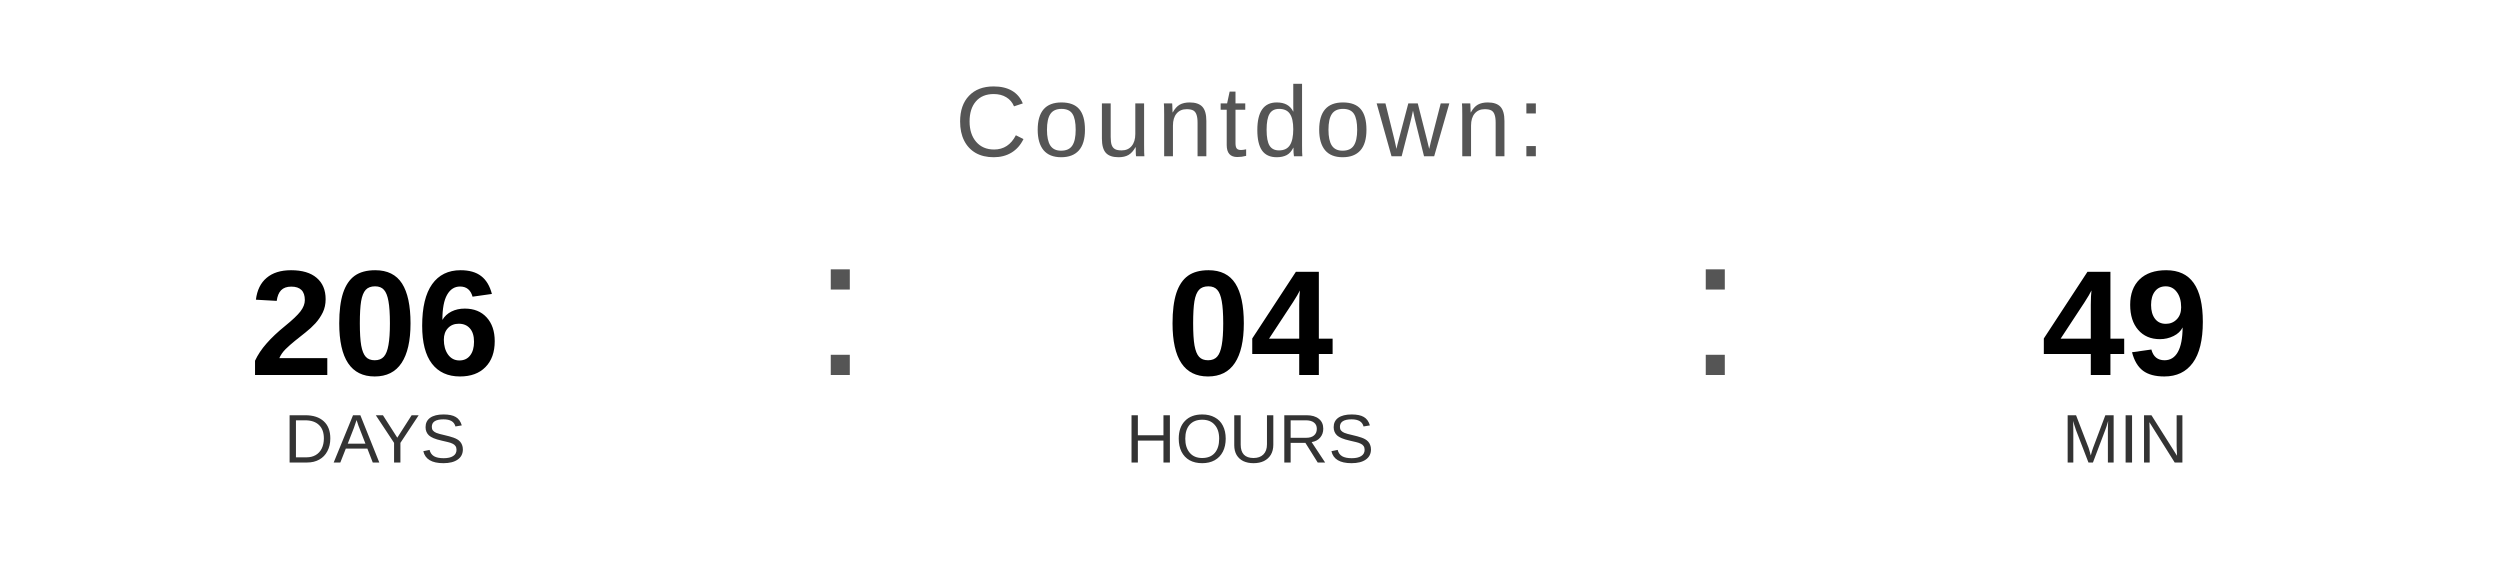
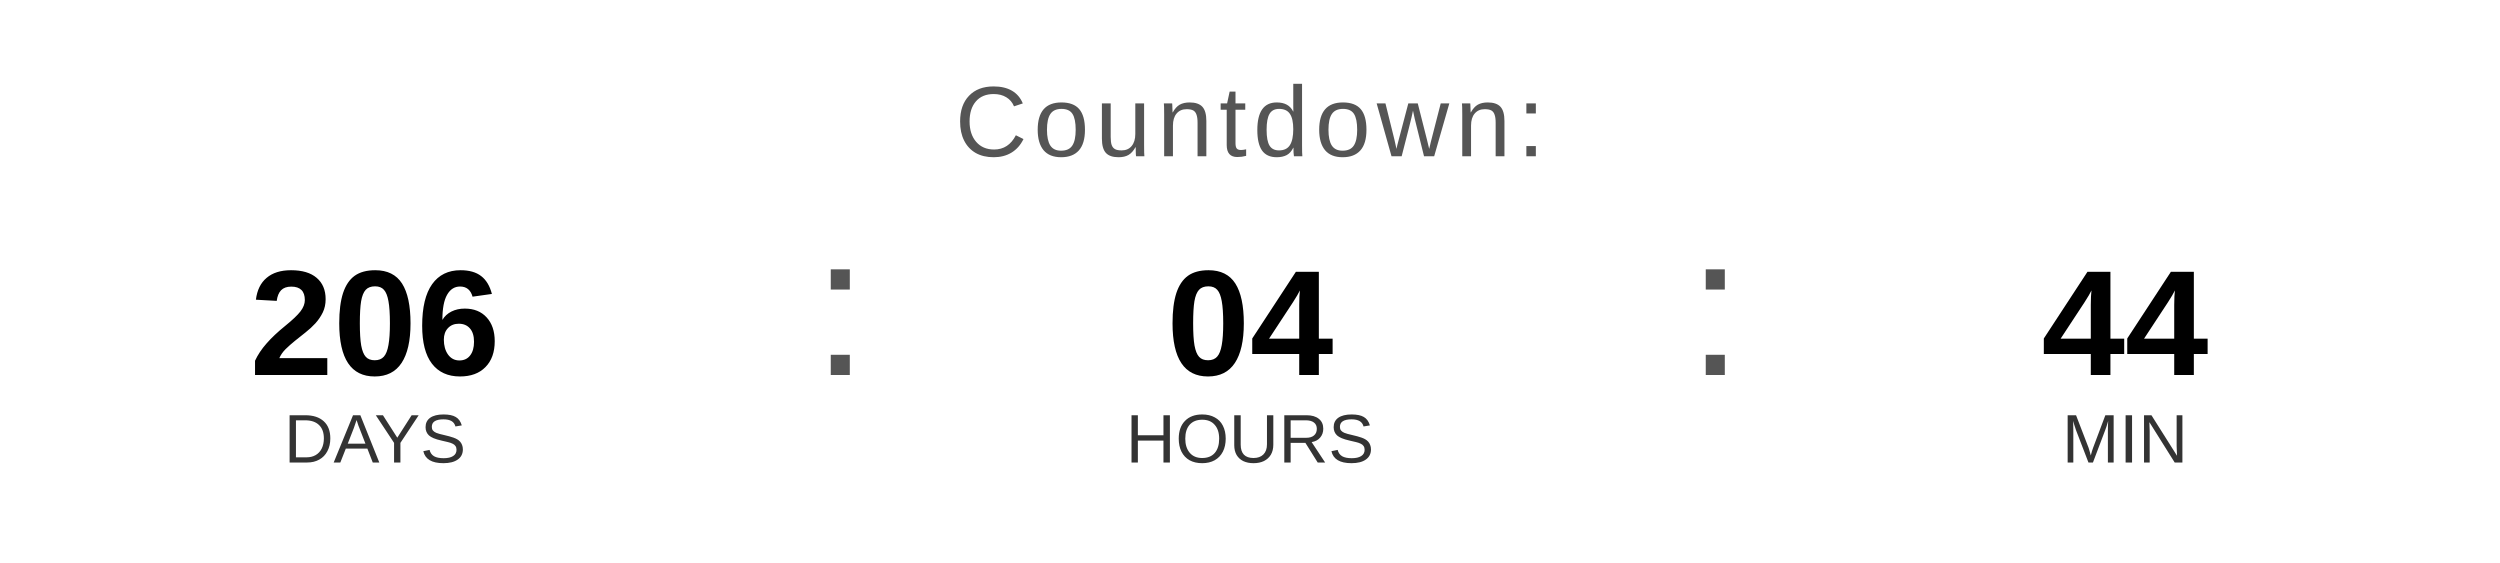
<svg xmlns="http://www.w3.org/2000/svg" width="400" height="90" viewBox="0 0 400 90">
  <text x="200" y="25" font-family="Arial, Helvetica, sans-serif" font-size="16" fill="#555555" text-anchor="middle" letter-spacing="1">
    Countdown:
  </text>
  <text x="60" y="60" font-family="Arial, Helvetica, sans-serif" font-size="24" font-weight="bold" fill="#000000" text-anchor="middle">206</text>
  <text x="60" y="74" font-family="Arial, Helvetica, sans-serif" font-size="11" fill="#333333" text-anchor="middle">DAYS</text>
  <text x="130" y="60" font-family="Arial, sans-serif" font-size="32" fill="#555555">:</text>
  <text x="200" y="60" font-family="Arial, Helvetica, sans-serif" font-size="24" font-weight="bold" fill="#000000" text-anchor="middle">04</text>
  <text x="200" y="74" font-family="Arial, Helvetica, sans-serif" font-size="11" fill="#333333" text-anchor="middle">HOURS</text>
  <text x="270" y="60" font-family="Arial, sans-serif" font-size="32" fill="#555555">:</text>
-   <text x="340" y="60" font-family="Arial, Helvetica, sans-serif" font-size="24" font-weight="bold" fill="#000000" text-anchor="middle">49</text>
+   <text x="340" y="60" font-family="Arial, Helvetica, sans-serif" font-size="24" font-weight="bold" fill="#000000" text-anchor="middle">44</text>
  <text x="340" y="74" font-family="Arial, Helvetica, sans-serif" font-size="11" fill="#333333" text-anchor="middle">MIN</text>
</svg>
